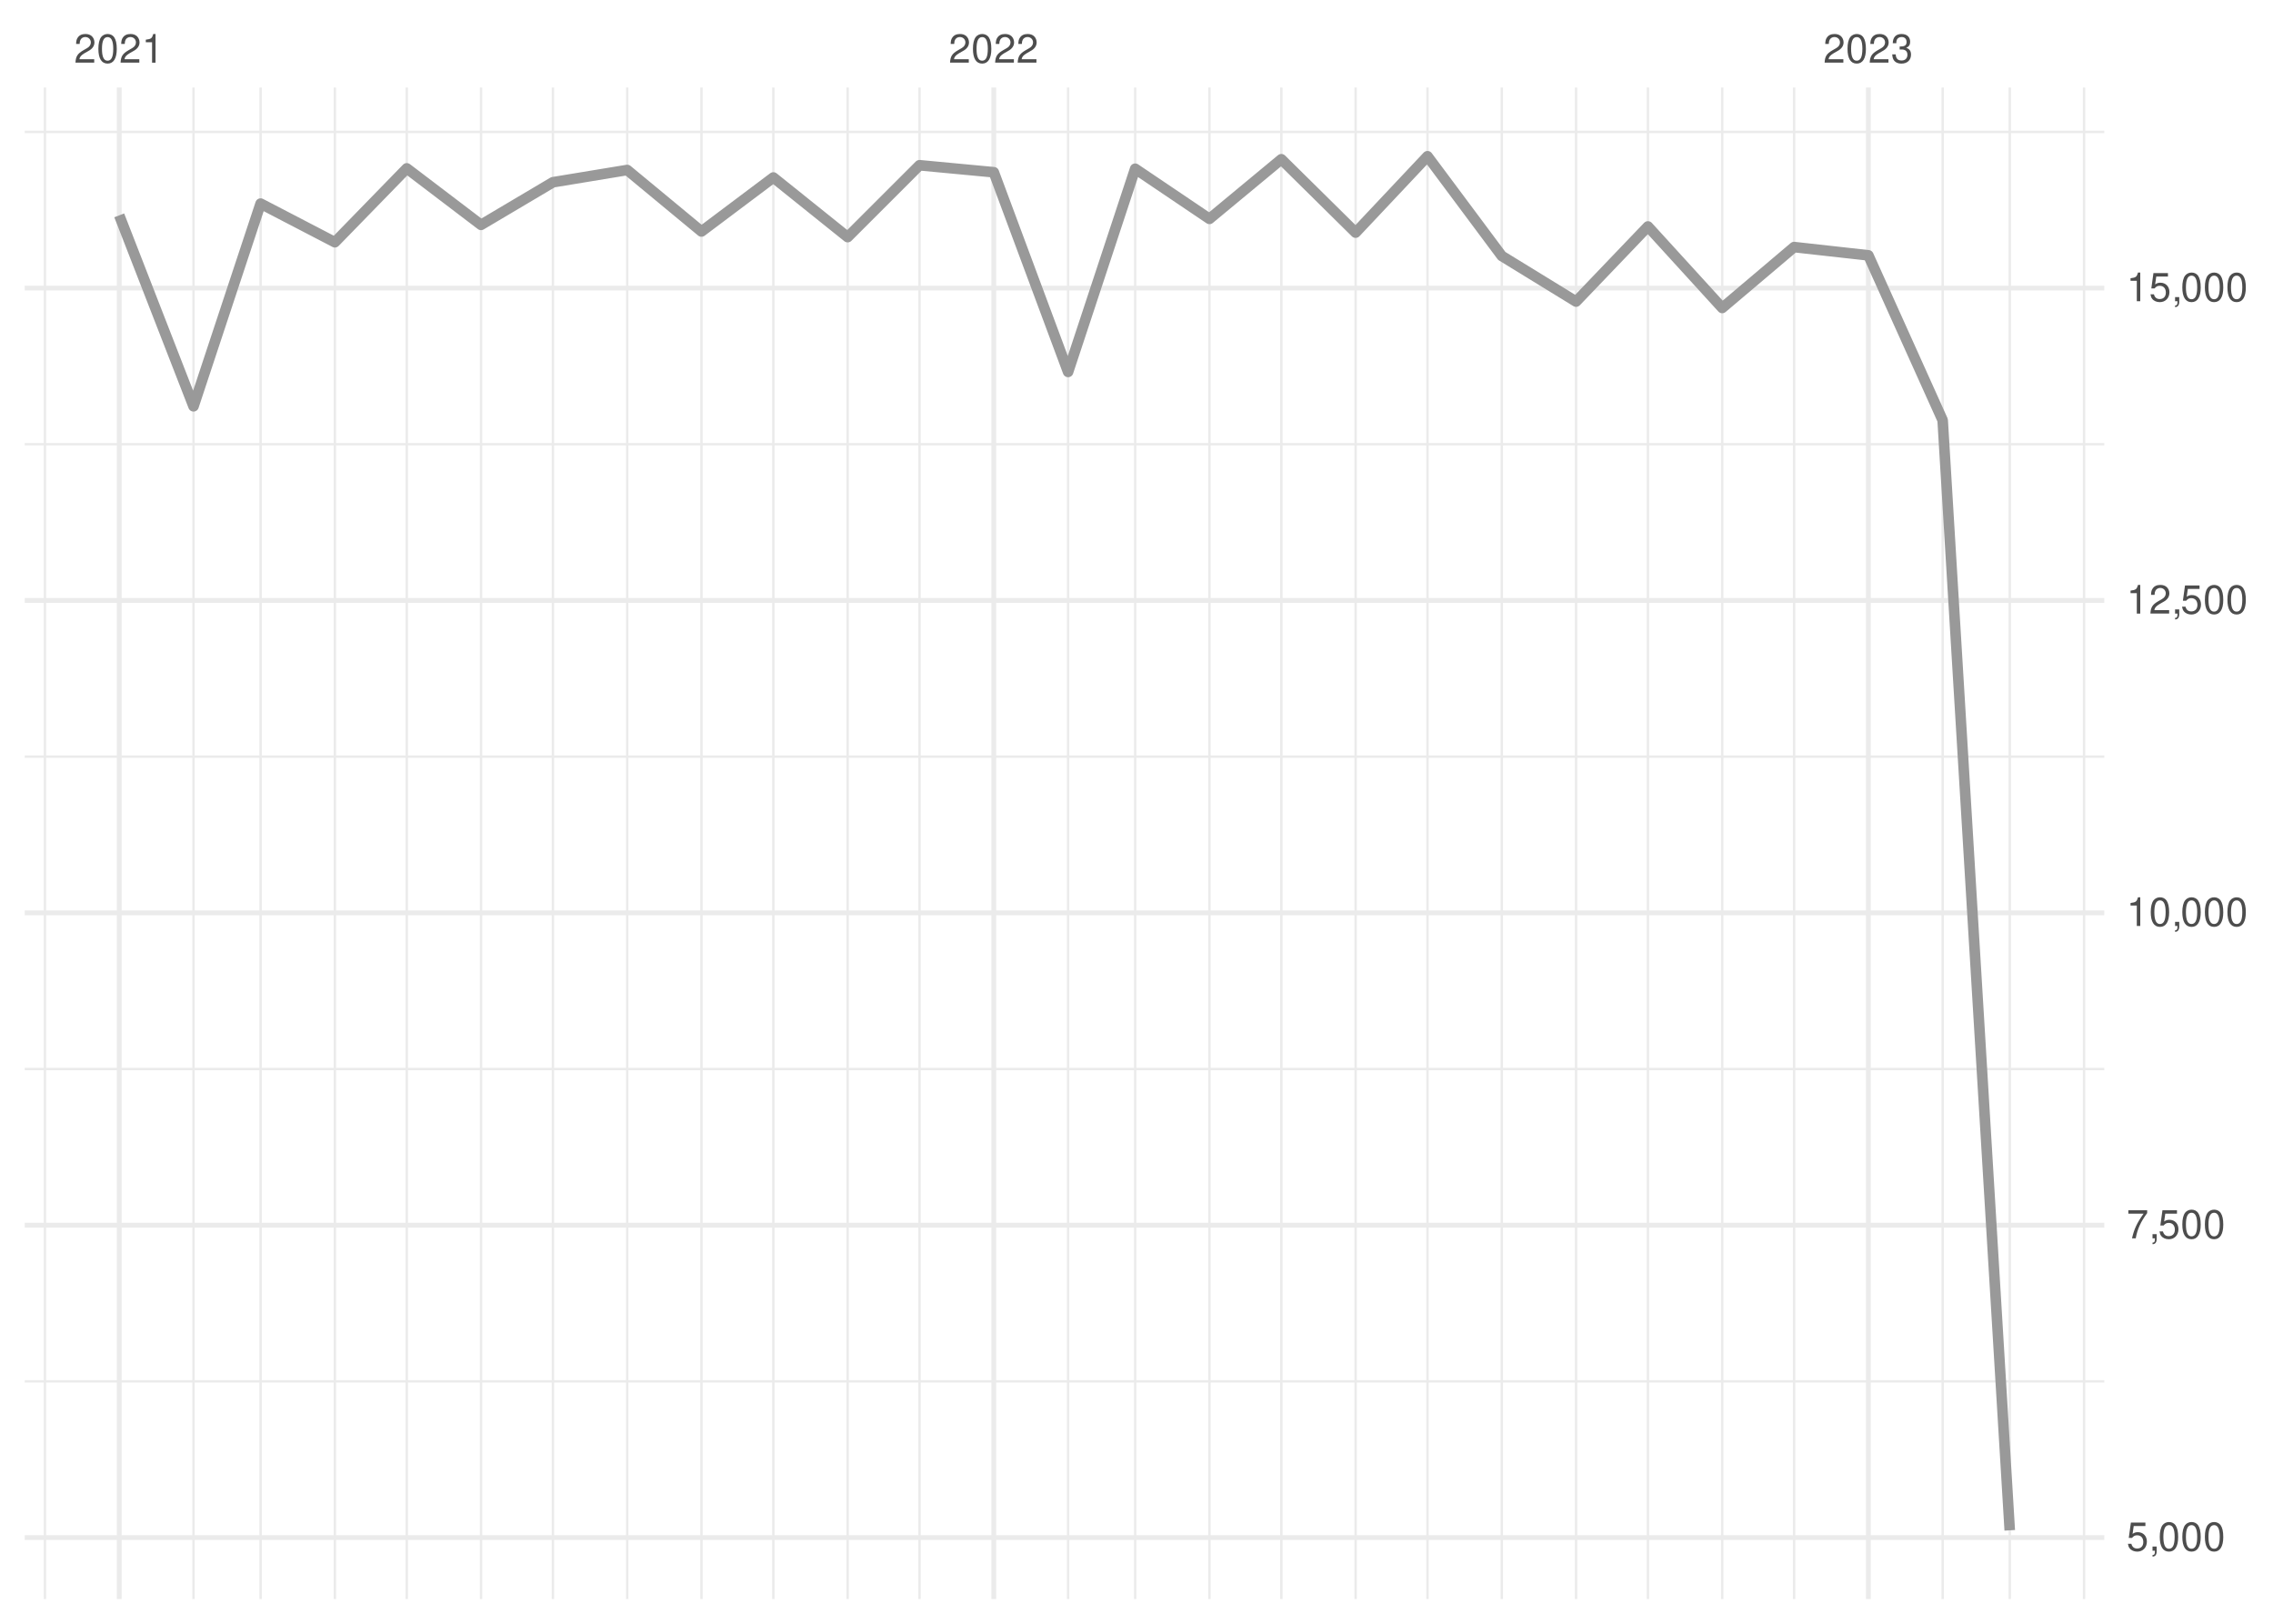
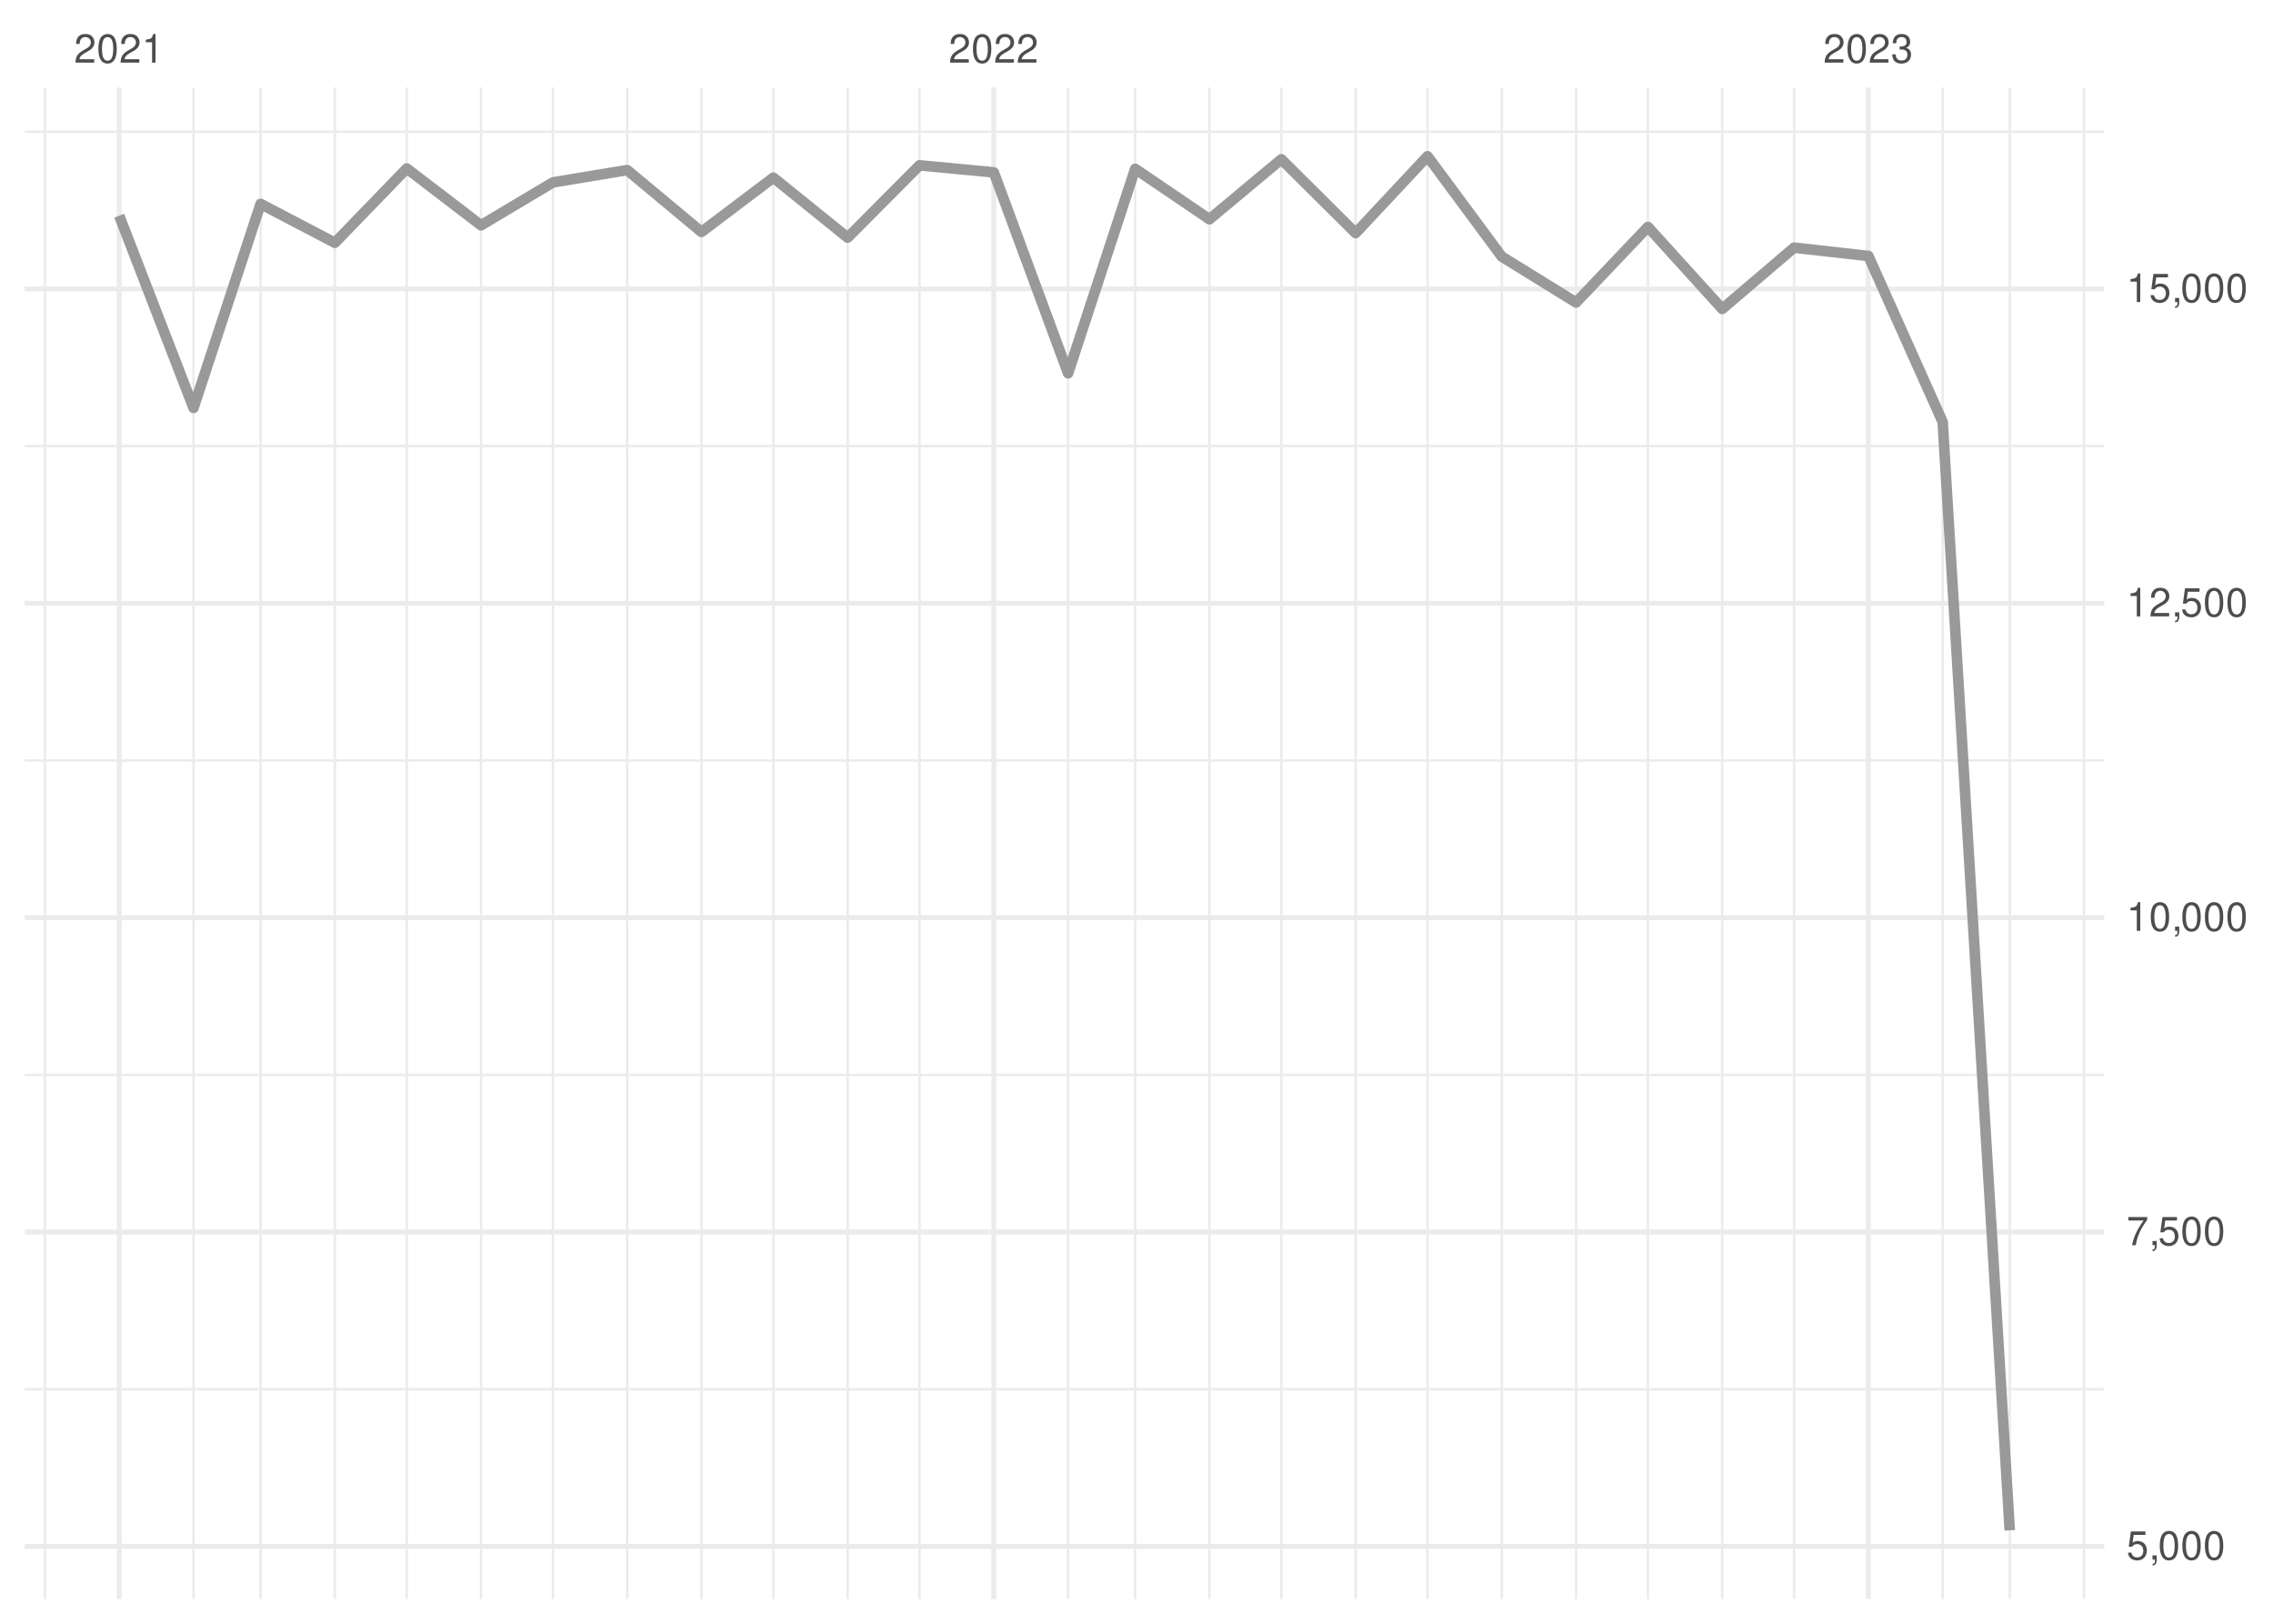
<svg xmlns="http://www.w3.org/2000/svg" xmlns:xlink="http://www.w3.org/1999/xlink" width="504pt" height="360pt" viewBox="0 0 504 360" version="1.1">
  <defs>
    <g>
      <symbol overflow="visible" id="glyph0-0">
        <path style="stroke:none;" d="" />
      </symbol>
      <symbol overflow="visible" id="glyph0-1">
        <path style="stroke:none;" d="M 4.453 -0.766 L 1.172 -0.766 C 1.25 -1.297 1.531 -1.625 2.297 -2.094 L 3.172 -2.594 C 4.047 -3.062 4.5 -3.719 4.5 -4.5 C 4.5 -5.031 4.281 -5.531 3.922 -5.875 C 3.547 -6.203 3.094 -6.359 2.5 -6.359 C 1.703 -6.359 1.125 -6.078 0.781 -5.531 C 0.547 -5.203 0.453 -4.797 0.438 -4.156 L 1.219 -4.156 C 1.234 -4.594 1.297 -4.844 1.406 -5.062 C 1.594 -5.438 2 -5.688 2.469 -5.688 C 3.172 -5.688 3.703 -5.172 3.703 -4.484 C 3.703 -3.969 3.406 -3.531 2.859 -3.219 L 2.047 -2.75 C 0.75 -2 0.375 -1.406 0.297 -0.016 L 4.453 -0.016 Z M 4.453 -0.766 " />
      </symbol>
      <symbol overflow="visible" id="glyph0-2">
        <path style="stroke:none;" d="M 2.422 -6.359 C 1.844 -6.359 1.312 -6.094 0.984 -5.672 C 0.578 -5.109 0.375 -4.25 0.375 -3.078 C 0.375 -0.938 1.078 0.203 2.422 0.203 C 3.734 0.203 4.453 -0.938 4.453 -3.031 C 4.453 -4.25 4.266 -5.078 3.859 -5.672 C 3.531 -6.109 3.016 -6.359 2.422 -6.359 Z M 2.422 -5.672 C 3.25 -5.672 3.672 -4.828 3.672 -3.094 C 3.672 -1.281 3.266 -0.438 2.406 -0.438 C 1.578 -0.438 1.172 -1.312 1.172 -3.062 C 1.172 -4.828 1.578 -5.672 2.422 -5.672 Z M 2.422 -5.672 " />
      </symbol>
      <symbol overflow="visible" id="glyph0-3">
        <path style="stroke:none;" d="M 2.281 -4.531 L 2.281 0 L 3.047 0 L 3.047 -6.359 L 2.547 -6.359 C 2.266 -5.391 2.094 -5.25 0.891 -5.094 L 0.891 -4.531 Z M 2.281 -4.531 " />
      </symbol>
      <symbol overflow="visible" id="glyph0-4">
        <path style="stroke:none;" d="M 1.938 -2.922 L 2.359 -2.922 C 3.203 -2.922 3.656 -2.531 3.656 -1.766 C 3.656 -0.969 3.172 -0.484 2.375 -0.484 C 1.516 -0.484 1.109 -0.922 1.062 -1.844 L 0.281 -1.844 C 0.312 -1.344 0.406 -1 0.547 -0.719 C 0.875 -0.109 1.484 0.203 2.344 0.203 C 3.625 0.203 4.453 -0.578 4.453 -1.781 C 4.453 -2.594 4.141 -3.031 3.391 -3.297 C 3.969 -3.531 4.266 -3.969 4.266 -4.609 C 4.266 -5.703 3.547 -6.359 2.359 -6.359 C 1.109 -6.359 0.438 -5.656 0.406 -4.312 L 1.188 -4.312 C 1.203 -4.703 1.234 -4.922 1.328 -5.109 C 1.5 -5.469 1.891 -5.688 2.375 -5.688 C 3.062 -5.688 3.469 -5.266 3.469 -4.578 C 3.469 -4.141 3.312 -3.859 2.969 -3.719 C 2.766 -3.625 2.484 -3.594 1.938 -3.578 Z M 1.938 -2.922 " />
      </symbol>
      <symbol overflow="visible" id="glyph0-5">
        <path style="stroke:none;" d="M 4.188 -6.234 L 0.969 -6.234 L 0.5 -2.844 L 1.219 -2.844 C 1.578 -3.266 1.875 -3.422 2.359 -3.422 C 3.203 -3.422 3.719 -2.844 3.719 -1.922 C 3.719 -1.031 3.203 -0.484 2.359 -0.484 C 1.688 -0.484 1.266 -0.828 1.078 -1.531 L 0.312 -1.531 C 0.406 -1.016 0.5 -0.781 0.688 -0.547 C 1.031 -0.078 1.672 0.203 2.375 0.203 C 3.641 0.203 4.516 -0.719 4.516 -2.031 C 4.516 -3.266 3.688 -4.109 2.5 -4.109 C 2.062 -4.109 1.703 -4 1.344 -3.734 L 1.594 -5.469 L 4.188 -5.469 Z M 4.188 -6.234 " />
      </symbol>
      <symbol overflow="visible" id="glyph0-6">
        <path style="stroke:none;" d="M 0.766 -0.922 L 0.766 0 L 1.297 0 L 1.297 0.156 C 1.297 0.766 1.172 0.938 0.766 0.953 L 0.766 1.297 C 1.344 1.312 1.688 0.891 1.688 0.141 L 1.688 -0.922 Z M 0.766 -0.922 " />
      </symbol>
      <symbol overflow="visible" id="glyph0-7">
        <path style="stroke:none;" d="M 4.578 -6.234 L 0.406 -6.234 L 0.406 -5.469 L 3.781 -5.469 C 2.281 -3.359 1.688 -2.047 1.219 0 L 2.047 0 C 2.391 -2 3.172 -3.719 4.578 -5.594 Z M 4.578 -6.234 " />
      </symbol>
    </g>
    <clipPath id="clip1">
-       <path d="M 5.48 306 L 466.59 306 L 466.59 307 L 5.48 307 Z M 5.48 306 " />
+       <path d="M 5.48 307 L 466.59 307 L 466.59 309 L 5.48 309 Z M 5.48 307 " />
    </clipPath>
    <clipPath id="clip2">
-       <path d="M 5.48 236 L 466.59 236 L 466.59 238 L 5.48 238 Z M 5.48 236 " />
+       <path d="M 5.48 238 L 466.59 238 L 466.59 239 L 5.48 239 Z M 5.48 238 " />
    </clipPath>
    <clipPath id="clip3">
-       <path d="M 5.48 167 L 466.59 167 L 466.59 169 L 5.48 169 Z M 5.48 167 " />
+       <path d="M 5.48 168 L 466.59 168 L 466.59 169 L 5.48 169 Z M 5.48 168 " />
    </clipPath>
    <clipPath id="clip4">
-       <path d="M 5.48 98 L 466.59 98 L 466.59 99 L 5.48 99 Z M 5.48 98 " />
+       <path d="M 5.48 98 L 466.59 98 L 466.59 100 L 5.48 100 Z M 5.48 98 " />
    </clipPath>
    <clipPath id="clip5">
      <path d="M 5.48 28 L 466.59 28 L 466.59 30 L 5.48 30 Z M 5.48 28 " />
    </clipPath>
    <clipPath id="clip6">
      <path d="M 9 19.41 L 11 19.41 L 11 354.52 L 9 354.52 Z M 9 19.41 " />
    </clipPath>
    <clipPath id="clip7">
      <path d="M 42 19.41 L 44 19.41 L 44 354.52 L 42 354.52 Z M 42 19.41 " />
    </clipPath>
    <clipPath id="clip8">
      <path d="M 57 19.41 L 59 19.41 L 59 354.52 L 57 354.52 Z M 57 19.41 " />
    </clipPath>
    <clipPath id="clip9">
      <path d="M 73 19.41 L 75 19.41 L 75 354.52 L 73 354.52 Z M 73 19.41 " />
    </clipPath>
    <clipPath id="clip10">
      <path d="M 89 19.41 L 91 19.41 L 91 354.52 L 89 354.52 Z M 89 19.41 " />
    </clipPath>
    <clipPath id="clip11">
      <path d="M 106 19.41 L 107 19.41 L 107 354.52 L 106 354.52 Z M 106 19.41 " />
    </clipPath>
    <clipPath id="clip12">
      <path d="M 122 19.41 L 123 19.41 L 123 354.52 L 122 354.52 Z M 122 19.41 " />
    </clipPath>
    <clipPath id="clip13">
      <path d="M 138 19.41 L 140 19.41 L 140 354.52 L 138 354.52 Z M 138 19.41 " />
    </clipPath>
    <clipPath id="clip14">
      <path d="M 155 19.41 L 156 19.41 L 156 354.52 L 155 354.52 Z M 155 19.41 " />
    </clipPath>
    <clipPath id="clip15">
      <path d="M 171 19.41 L 172 19.41 L 172 354.52 L 171 354.52 Z M 171 19.41 " />
    </clipPath>
    <clipPath id="clip16">
      <path d="M 187 19.41 L 189 19.41 L 189 354.52 L 187 354.52 Z M 187 19.41 " />
    </clipPath>
    <clipPath id="clip17">
      <path d="M 203 19.41 L 205 19.41 L 205 354.52 L 203 354.52 Z M 203 19.41 " />
    </clipPath>
    <clipPath id="clip18">
      <path d="M 236 19.41 L 238 19.41 L 238 354.52 L 236 354.52 Z M 236 19.41 " />
    </clipPath>
    <clipPath id="clip19">
      <path d="M 251 19.41 L 252 19.41 L 252 354.52 L 251 354.52 Z M 251 19.41 " />
    </clipPath>
    <clipPath id="clip20">
      <path d="M 267 19.41 L 269 19.41 L 269 354.52 L 267 354.52 Z M 267 19.41 " />
    </clipPath>
    <clipPath id="clip21">
      <path d="M 283 19.41 L 285 19.41 L 285 354.52 L 283 354.52 Z M 283 19.41 " />
    </clipPath>
    <clipPath id="clip22">
      <path d="M 300 19.41 L 301 19.41 L 301 354.52 L 300 354.52 Z M 300 19.41 " />
    </clipPath>
    <clipPath id="clip23">
      <path d="M 316 19.41 L 317 19.41 L 317 354.52 L 316 354.52 Z M 316 19.41 " />
    </clipPath>
    <clipPath id="clip24">
      <path d="M 332 19.41 L 334 19.41 L 334 354.52 L 332 354.52 Z M 332 19.41 " />
    </clipPath>
    <clipPath id="clip25">
      <path d="M 349 19.41 L 350 19.41 L 350 354.52 L 349 354.52 Z M 349 19.41 " />
    </clipPath>
    <clipPath id="clip26">
      <path d="M 365 19.41 L 366 19.41 L 366 354.52 L 365 354.52 Z M 365 19.41 " />
    </clipPath>
    <clipPath id="clip27">
      <path d="M 381 19.41 L 383 19.41 L 383 354.52 L 381 354.52 Z M 381 19.41 " />
    </clipPath>
    <clipPath id="clip28">
      <path d="M 397 19.41 L 399 19.41 L 399 354.52 L 397 354.52 Z M 397 19.41 " />
    </clipPath>
    <clipPath id="clip29">
      <path d="M 430 19.41 L 432 19.41 L 432 354.52 L 430 354.52 Z M 430 19.41 " />
    </clipPath>
    <clipPath id="clip30">
      <path d="M 445 19.41 L 446 19.41 L 446 354.52 L 445 354.52 Z M 445 19.41 " />
    </clipPath>
    <clipPath id="clip31">
      <path d="M 461 19.41 L 463 19.41 L 463 354.52 L 461 354.52 Z M 461 19.41 " />
    </clipPath>
    <clipPath id="clip32">
-       <path d="M 5.48 340 L 466.59 340 L 466.59 342 L 5.48 342 Z M 5.48 340 " />
+       <path d="M 5.48 342 L 466.59 342 L 466.59 344 L 5.48 344 Z M 5.48 342 " />
    </clipPath>
    <clipPath id="clip33">
-       <path d="M 5.48 271 L 466.59 271 L 466.59 273 L 5.48 273 Z M 5.48 271 " />
+       <path d="M 5.48 272 L 466.59 272 L 466.59 274 L 5.48 274 Z M 5.48 272 " />
    </clipPath>
    <clipPath id="clip34">
-       <path d="M 5.48 201 L 466.59 201 L 466.59 203 L 5.48 203 Z M 5.48 201 " />
+       <path d="M 5.48 202 L 466.59 202 L 466.59 204 L 5.48 204 Z M 5.48 202 " />
    </clipPath>
    <clipPath id="clip35">
-       <path d="M 5.48 132 L 466.59 132 L 466.59 134 L 5.48 134 Z M 5.48 132 " />
+       <path d="M 5.48 133 L 466.59 133 L 466.59 135 L 5.48 135 Z M 5.48 133 " />
    </clipPath>
    <clipPath id="clip36">
      <path d="M 5.48 63 L 466.59 63 L 466.59 65 L 5.48 65 Z M 5.48 63 " />
    </clipPath>
    <clipPath id="clip37">
      <path d="M 25 19.41 L 27 19.41 L 27 354.52 L 25 354.52 Z M 25 19.41 " />
    </clipPath>
    <clipPath id="clip38">
      <path d="M 219 19.41 L 221 19.41 L 221 354.52 L 219 354.52 Z M 219 19.41 " />
    </clipPath>
    <clipPath id="clip39">
      <path d="M 413 19.41 L 415 19.41 L 415 354.52 L 413 354.52 Z M 413 19.41 " />
    </clipPath>
  </defs>
  <g id="surface26">
    <rect x="0" y="0" width="504" height="360" style="fill:rgb(100%,100%,100%);fill-opacity:1;stroke:none;" />
    <g clip-path="url(#clip1)" clip-rule="nonzero">
-       <path style="fill:none;stroke-width:0.533;stroke-linecap:butt;stroke-linejoin:round;stroke:rgb(92.157%,92.157%,92.157%);stroke-opacity:1;stroke-miterlimit:10;" d="M 5.48 306.266 L 466.59 306.266 " />
+       <path style="fill:none;stroke-width:0.533;stroke-linecap:butt;stroke-linejoin:round;stroke:rgb(92.157%,92.157%,92.157%);stroke-opacity:1;stroke-miterlimit:10;" d="M 5.48 308.008 L 466.59 308.008 " />
    </g>
    <g clip-path="url(#clip2)" clip-rule="nonzero">
-       <path style="fill:none;stroke-width:0.533;stroke-linecap:butt;stroke-linejoin:round;stroke:rgb(92.157%,92.157%,92.157%);stroke-opacity:1;stroke-miterlimit:10;" d="M 5.48 237.012 L 466.59 237.012 " />
+       <path style="fill:none;stroke-width:0.533;stroke-linecap:butt;stroke-linejoin:round;stroke:rgb(92.157%,92.157%,92.157%);stroke-opacity:1;stroke-miterlimit:10;" d="M 5.48 238.309 L 466.59 238.309 " />
    </g>
    <g clip-path="url(#clip3)" clip-rule="nonzero">
-       <path style="fill:none;stroke-width:0.533;stroke-linecap:butt;stroke-linejoin:round;stroke:rgb(92.157%,92.157%,92.157%);stroke-opacity:1;stroke-miterlimit:10;" d="M 5.48 167.754 L 466.59 167.754 " />
+       <path style="fill:none;stroke-width:0.533;stroke-linecap:butt;stroke-linejoin:round;stroke:rgb(92.157%,92.157%,92.157%);stroke-opacity:1;stroke-miterlimit:10;" d="M 5.48 168.605 L 466.59 168.605 " />
    </g>
    <g clip-path="url(#clip4)" clip-rule="nonzero">
-       <path style="fill:none;stroke-width:0.533;stroke-linecap:butt;stroke-linejoin:round;stroke:rgb(92.157%,92.157%,92.157%);stroke-opacity:1;stroke-miterlimit:10;" d="M 5.48 98.496 L 466.59 98.496 " />
+       <path style="fill:none;stroke-width:0.533;stroke-linecap:butt;stroke-linejoin:round;stroke:rgb(92.157%,92.157%,92.157%);stroke-opacity:1;stroke-miterlimit:10;" d="M 5.48 98.906 L 466.59 98.906 " />
    </g>
    <g clip-path="url(#clip5)" clip-rule="nonzero">
-       <path style="fill:none;stroke-width:0.533;stroke-linecap:butt;stroke-linejoin:round;stroke:rgb(92.157%,92.157%,92.157%);stroke-opacity:1;stroke-miterlimit:10;" d="M 5.48 29.242 L 466.59 29.242 " />
+       <path style="fill:none;stroke-width:0.533;stroke-linecap:butt;stroke-linejoin:round;stroke:rgb(92.157%,92.157%,92.157%);stroke-opacity:1;stroke-miterlimit:10;" d="M 5.48 29.207 L 466.59 29.207 " />
    </g>
    <g clip-path="url(#clip6)" clip-rule="nonzero">
      <path style="fill:none;stroke-width:0.533;stroke-linecap:butt;stroke-linejoin:round;stroke:rgb(92.157%,92.157%,92.157%);stroke-opacity:1;stroke-miterlimit:10;" d="M 9.969 354.52 L 9.969 19.41 " />
    </g>
    <g clip-path="url(#clip7)" clip-rule="nonzero">
      <path style="fill:none;stroke-width:0.533;stroke-linecap:butt;stroke-linejoin:round;stroke:rgb(92.157%,92.157%,92.157%);stroke-opacity:1;stroke-miterlimit:10;" d="M 42.91 354.52 L 42.91 19.41 " />
    </g>
    <g clip-path="url(#clip8)" clip-rule="nonzero">
      <path style="fill:none;stroke-width:0.533;stroke-linecap:butt;stroke-linejoin:round;stroke:rgb(92.157%,92.157%,92.157%);stroke-opacity:1;stroke-miterlimit:10;" d="M 57.785 354.52 L 57.785 19.41 " />
    </g>
    <g clip-path="url(#clip9)" clip-rule="nonzero">
      <path style="fill:none;stroke-width:0.533;stroke-linecap:butt;stroke-linejoin:round;stroke:rgb(92.157%,92.157%,92.157%);stroke-opacity:1;stroke-miterlimit:10;" d="M 74.254 354.52 L 74.254 19.41 " />
    </g>
    <g clip-path="url(#clip10)" clip-rule="nonzero">
      <path style="fill:none;stroke-width:0.533;stroke-linecap:butt;stroke-linejoin:round;stroke:rgb(92.157%,92.157%,92.157%);stroke-opacity:1;stroke-miterlimit:10;" d="M 90.195 354.52 L 90.195 19.41 " />
    </g>
    <g clip-path="url(#clip11)" clip-rule="nonzero">
      <path style="fill:none;stroke-width:0.533;stroke-linecap:butt;stroke-linejoin:round;stroke:rgb(92.157%,92.157%,92.157%);stroke-opacity:1;stroke-miterlimit:10;" d="M 106.664 354.52 L 106.664 19.41 " />
    </g>
    <g clip-path="url(#clip12)" clip-rule="nonzero">
      <path style="fill:none;stroke-width:0.533;stroke-linecap:butt;stroke-linejoin:round;stroke:rgb(92.157%,92.157%,92.157%);stroke-opacity:1;stroke-miterlimit:10;" d="M 122.602 354.52 L 122.602 19.41 " />
    </g>
    <g clip-path="url(#clip13)" clip-rule="nonzero">
      <path style="fill:none;stroke-width:0.533;stroke-linecap:butt;stroke-linejoin:round;stroke:rgb(92.157%,92.157%,92.157%);stroke-opacity:1;stroke-miterlimit:10;" d="M 139.074 354.52 L 139.074 19.41 " />
    </g>
    <g clip-path="url(#clip14)" clip-rule="nonzero">
      <path style="fill:none;stroke-width:0.533;stroke-linecap:butt;stroke-linejoin:round;stroke:rgb(92.157%,92.157%,92.157%);stroke-opacity:1;stroke-miterlimit:10;" d="M 155.543 354.52 L 155.543 19.41 " />
    </g>
    <g clip-path="url(#clip15)" clip-rule="nonzero">
      <path style="fill:none;stroke-width:0.533;stroke-linecap:butt;stroke-linejoin:round;stroke:rgb(92.157%,92.157%,92.157%);stroke-opacity:1;stroke-miterlimit:10;" d="M 171.48 354.52 L 171.48 19.41 " />
    </g>
    <g clip-path="url(#clip16)" clip-rule="nonzero">
      <path style="fill:none;stroke-width:0.533;stroke-linecap:butt;stroke-linejoin:round;stroke:rgb(92.157%,92.157%,92.157%);stroke-opacity:1;stroke-miterlimit:10;" d="M 187.953 354.52 L 187.953 19.41 " />
    </g>
    <g clip-path="url(#clip17)" clip-rule="nonzero">
      <path style="fill:none;stroke-width:0.533;stroke-linecap:butt;stroke-linejoin:round;stroke:rgb(92.157%,92.157%,92.157%);stroke-opacity:1;stroke-miterlimit:10;" d="M 203.891 354.52 L 203.891 19.41 " />
    </g>
    <g clip-path="url(#clip18)" clip-rule="nonzero">
      <path style="fill:none;stroke-width:0.533;stroke-linecap:butt;stroke-linejoin:round;stroke:rgb(92.157%,92.157%,92.157%);stroke-opacity:1;stroke-miterlimit:10;" d="M 236.832 354.52 L 236.832 19.41 " />
    </g>
    <g clip-path="url(#clip19)" clip-rule="nonzero">
      <path style="fill:none;stroke-width:0.533;stroke-linecap:butt;stroke-linejoin:round;stroke:rgb(92.157%,92.157%,92.157%);stroke-opacity:1;stroke-miterlimit:10;" d="M 251.707 354.52 L 251.707 19.41 " />
    </g>
    <g clip-path="url(#clip20)" clip-rule="nonzero">
      <path style="fill:none;stroke-width:0.533;stroke-linecap:butt;stroke-linejoin:round;stroke:rgb(92.157%,92.157%,92.157%);stroke-opacity:1;stroke-miterlimit:10;" d="M 268.176 354.52 L 268.176 19.41 " />
    </g>
    <g clip-path="url(#clip21)" clip-rule="nonzero">
      <path style="fill:none;stroke-width:0.533;stroke-linecap:butt;stroke-linejoin:round;stroke:rgb(92.157%,92.157%,92.157%);stroke-opacity:1;stroke-miterlimit:10;" d="M 284.117 354.52 L 284.117 19.41 " />
    </g>
    <g clip-path="url(#clip22)" clip-rule="nonzero">
      <path style="fill:none;stroke-width:0.533;stroke-linecap:butt;stroke-linejoin:round;stroke:rgb(92.157%,92.157%,92.157%);stroke-opacity:1;stroke-miterlimit:10;" d="M 300.586 354.52 L 300.586 19.41 " />
    </g>
    <g clip-path="url(#clip23)" clip-rule="nonzero">
      <path style="fill:none;stroke-width:0.533;stroke-linecap:butt;stroke-linejoin:round;stroke:rgb(92.157%,92.157%,92.157%);stroke-opacity:1;stroke-miterlimit:10;" d="M 316.523 354.52 L 316.523 19.41 " />
    </g>
    <g clip-path="url(#clip24)" clip-rule="nonzero">
      <path style="fill:none;stroke-width:0.533;stroke-linecap:butt;stroke-linejoin:round;stroke:rgb(92.157%,92.157%,92.157%);stroke-opacity:1;stroke-miterlimit:10;" d="M 332.996 354.52 L 332.996 19.41 " />
    </g>
    <g clip-path="url(#clip25)" clip-rule="nonzero">
      <path style="fill:none;stroke-width:0.533;stroke-linecap:butt;stroke-linejoin:round;stroke:rgb(92.157%,92.157%,92.157%);stroke-opacity:1;stroke-miterlimit:10;" d="M 349.465 354.52 L 349.465 19.41 " />
    </g>
    <g clip-path="url(#clip26)" clip-rule="nonzero">
      <path style="fill:none;stroke-width:0.533;stroke-linecap:butt;stroke-linejoin:round;stroke:rgb(92.157%,92.157%,92.157%);stroke-opacity:1;stroke-miterlimit:10;" d="M 365.402 354.52 L 365.402 19.41 " />
    </g>
    <g clip-path="url(#clip27)" clip-rule="nonzero">
      <path style="fill:none;stroke-width:0.533;stroke-linecap:butt;stroke-linejoin:round;stroke:rgb(92.157%,92.157%,92.157%);stroke-opacity:1;stroke-miterlimit:10;" d="M 381.875 354.52 L 381.875 19.41 " />
    </g>
    <g clip-path="url(#clip28)" clip-rule="nonzero">
      <path style="fill:none;stroke-width:0.533;stroke-linecap:butt;stroke-linejoin:round;stroke:rgb(92.157%,92.157%,92.157%);stroke-opacity:1;stroke-miterlimit:10;" d="M 397.812 354.52 L 397.812 19.41 " />
    </g>
    <g clip-path="url(#clip29)" clip-rule="nonzero">
      <path style="fill:none;stroke-width:0.533;stroke-linecap:butt;stroke-linejoin:round;stroke:rgb(92.157%,92.157%,92.157%);stroke-opacity:1;stroke-miterlimit:10;" d="M 430.754 354.52 L 430.754 19.41 " />
    </g>
    <g clip-path="url(#clip30)" clip-rule="nonzero">
      <path style="fill:none;stroke-width:0.533;stroke-linecap:butt;stroke-linejoin:round;stroke:rgb(92.157%,92.157%,92.157%);stroke-opacity:1;stroke-miterlimit:10;" d="M 445.629 354.52 L 445.629 19.41 " />
    </g>
    <g clip-path="url(#clip31)" clip-rule="nonzero">
      <path style="fill:none;stroke-width:0.533;stroke-linecap:butt;stroke-linejoin:round;stroke:rgb(92.157%,92.157%,92.157%);stroke-opacity:1;stroke-miterlimit:10;" d="M 462.102 354.52 L 462.102 19.41 " />
    </g>
    <g clip-path="url(#clip32)" clip-rule="nonzero">
-       <path style="fill:none;stroke-width:1.067;stroke-linecap:butt;stroke-linejoin:round;stroke:rgb(92.157%,92.157%,92.157%);stroke-opacity:1;stroke-miterlimit:10;" d="M 5.48 340.895 L 466.59 340.895 " />
+       <path style="fill:none;stroke-width:1.067;stroke-linecap:butt;stroke-linejoin:round;stroke:rgb(92.157%,92.157%,92.157%);stroke-opacity:1;stroke-miterlimit:10;" d="M 5.48 342.855 L 466.59 342.855 " />
    </g>
    <g clip-path="url(#clip33)" clip-rule="nonzero">
-       <path style="fill:none;stroke-width:1.067;stroke-linecap:butt;stroke-linejoin:round;stroke:rgb(92.157%,92.157%,92.157%);stroke-opacity:1;stroke-miterlimit:10;" d="M 5.48 271.637 L 466.59 271.637 " />
+       <path style="fill:none;stroke-width:1.067;stroke-linecap:butt;stroke-linejoin:round;stroke:rgb(92.157%,92.157%,92.157%);stroke-opacity:1;stroke-miterlimit:10;" d="M 5.48 273.156 L 466.59 273.156 " />
    </g>
    <g clip-path="url(#clip34)" clip-rule="nonzero">
-       <path style="fill:none;stroke-width:1.067;stroke-linecap:butt;stroke-linejoin:round;stroke:rgb(92.157%,92.157%,92.157%);stroke-opacity:1;stroke-miterlimit:10;" d="M 5.48 202.383 L 466.59 202.383 " />
+       <path style="fill:none;stroke-width:1.067;stroke-linecap:butt;stroke-linejoin:round;stroke:rgb(92.157%,92.157%,92.157%);stroke-opacity:1;stroke-miterlimit:10;" d="M 5.48 203.457 L 466.59 203.457 " />
    </g>
    <g clip-path="url(#clip35)" clip-rule="nonzero">
-       <path style="fill:none;stroke-width:1.067;stroke-linecap:butt;stroke-linejoin:round;stroke:rgb(92.157%,92.157%,92.157%);stroke-opacity:1;stroke-miterlimit:10;" d="M 5.48 133.125 L 466.59 133.125 " />
+       <path style="fill:none;stroke-width:1.067;stroke-linecap:butt;stroke-linejoin:round;stroke:rgb(92.157%,92.157%,92.157%);stroke-opacity:1;stroke-miterlimit:10;" d="M 5.48 133.758 L 466.59 133.758 " />
    </g>
    <g clip-path="url(#clip36)" clip-rule="nonzero">
-       <path style="fill:none;stroke-width:1.067;stroke-linecap:butt;stroke-linejoin:round;stroke:rgb(92.157%,92.157%,92.157%);stroke-opacity:1;stroke-miterlimit:10;" d="M 5.48 63.871 L 466.59 63.871 " />
+       <path style="fill:none;stroke-width:1.067;stroke-linecap:butt;stroke-linejoin:round;stroke:rgb(92.157%,92.157%,92.157%);stroke-opacity:1;stroke-miterlimit:10;" d="M 5.48 64.059 L 466.59 64.059 " />
    </g>
    <g clip-path="url(#clip37)" clip-rule="nonzero">
      <path style="fill:none;stroke-width:1.067;stroke-linecap:butt;stroke-linejoin:round;stroke:rgb(92.157%,92.157%,92.157%);stroke-opacity:1;stroke-miterlimit:10;" d="M 26.438 354.52 L 26.438 19.41 " />
    </g>
    <g clip-path="url(#clip38)" clip-rule="nonzero">
      <path style="fill:none;stroke-width:1.067;stroke-linecap:butt;stroke-linejoin:round;stroke:rgb(92.157%,92.157%,92.157%);stroke-opacity:1;stroke-miterlimit:10;" d="M 220.359 354.52 L 220.359 19.41 " />
    </g>
    <g clip-path="url(#clip39)" clip-rule="nonzero">
      <path style="fill:none;stroke-width:1.067;stroke-linecap:butt;stroke-linejoin:round;stroke:rgb(92.157%,92.157%,92.157%);stroke-opacity:1;stroke-miterlimit:10;" d="M 414.281 354.52 L 414.281 19.41 " />
    </g>
-     <path style="fill:none;stroke-width:2.347;stroke-linecap:butt;stroke-linejoin:round;stroke:rgb(60%,60%,60%);stroke-opacity:1;stroke-miterlimit:10;" d="M 26.438 47.746 L 42.91 90.074 L 57.785 45.141 L 74.254 53.703 L 90.195 37.332 L 106.664 49.852 L 122.602 40.406 L 139.074 37.691 L 155.543 51.32 L 171.48 39.352 L 187.953 52.566 L 203.891 36.637 L 220.359 38.188 L 236.832 82.457 L 251.707 37.414 L 268.176 48.523 L 284.117 35.309 L 300.586 51.57 L 316.523 34.645 L 332.996 56.75 L 349.465 66.859 L 365.402 50.211 L 381.875 68.273 L 397.812 54.781 L 414.281 56.613 L 430.754 93.18 L 445.629 339.289 " />
+     <path style="fill:none;stroke-width:2.347;stroke-linecap:butt;stroke-linejoin:round;stroke:rgb(60%,60%,60%);stroke-opacity:1;stroke-miterlimit:10;" d="M 26.438 47.832 L 42.91 90.43 L 57.785 45.211 L 74.254 53.824 L 90.195 37.348 L 106.664 49.949 L 122.602 40.441 L 139.074 37.711 L 155.543 51.426 L 171.48 39.383 L 187.953 52.68 L 203.891 36.652 L 220.359 38.211 L 236.832 82.766 L 251.707 37.43 L 268.176 48.609 L 284.117 35.312 L 300.586 51.68 L 316.523 34.645 L 332.996 56.891 L 349.465 67.066 L 365.402 50.312 L 381.875 68.488 L 397.812 54.91 L 414.281 56.754 L 430.754 93.555 L 445.629 339.289 " />
    <g style="fill:rgb(30.196%,30.196%,30.196%);fill-opacity:1;">
      <use xlink:href="#glyph0-1" x="16.438" y="13.896" />
      <use xlink:href="#glyph0-2" x="21.438" y="13.896" />
      <use xlink:href="#glyph0-1" x="26.438" y="13.896" />
      <use xlink:href="#glyph0-3" x="31.438" y="13.896" />
    </g>
    <g style="fill:rgb(30.196%,30.196%,30.196%);fill-opacity:1;">
      <use xlink:href="#glyph0-1" x="210.359" y="13.896" />
      <use xlink:href="#glyph0-2" x="215.359" y="13.896" />
      <use xlink:href="#glyph0-1" x="220.359" y="13.896" />
      <use xlink:href="#glyph0-1" x="225.359" y="13.896" />
    </g>
    <g style="fill:rgb(30.196%,30.196%,30.196%);fill-opacity:1;">
      <use xlink:href="#glyph0-1" x="404.281" y="13.896" />
      <use xlink:href="#glyph0-2" x="409.281" y="13.896" />
      <use xlink:href="#glyph0-1" x="414.281" y="13.896" />
      <use xlink:href="#glyph0-4" x="419.281" y="13.896" />
    </g>
    <g style="fill:rgb(30.196%,30.196%,30.196%);fill-opacity:1;">
-       <use xlink:href="#glyph0-5" x="471.52" y="343.81" />
-       <use xlink:href="#glyph0-6" x="476.52" y="343.81" />
-       <use xlink:href="#glyph0-2" x="478.52" y="343.81" />
-       <use xlink:href="#glyph0-2" x="483.52" y="343.81" />
-       <use xlink:href="#glyph0-2" x="488.52" y="343.81" />
-     </g>
-     <g style="fill:rgb(30.196%,30.196%,30.196%);fill-opacity:1;">
-       <use xlink:href="#glyph0-7" x="471.52" y="274.552" />
-       <use xlink:href="#glyph0-6" x="476.52" y="274.552" />
-       <use xlink:href="#glyph0-5" x="478.52" y="274.552" />
-       <use xlink:href="#glyph0-2" x="483.52" y="274.552" />
-       <use xlink:href="#glyph0-2" x="488.52" y="274.552" />
-     </g>
-     <g style="fill:rgb(30.196%,30.196%,30.196%);fill-opacity:1;">
-       <use xlink:href="#glyph0-3" x="471.52" y="205.298" />
-       <use xlink:href="#glyph0-2" x="476.52" y="205.298" />
-       <use xlink:href="#glyph0-6" x="481.52" y="205.298" />
-       <use xlink:href="#glyph0-2" x="483.52" y="205.298" />
-       <use xlink:href="#glyph0-2" x="488.52" y="205.298" />
-       <use xlink:href="#glyph0-2" x="493.52" y="205.298" />
-     </g>
-     <g style="fill:rgb(30.196%,30.196%,30.196%);fill-opacity:1;">
-       <use xlink:href="#glyph0-3" x="471.52" y="136.04" />
-       <use xlink:href="#glyph0-1" x="476.52" y="136.04" />
-       <use xlink:href="#glyph0-6" x="481.52" y="136.04" />
-       <use xlink:href="#glyph0-5" x="483.52" y="136.04" />
-       <use xlink:href="#glyph0-2" x="488.52" y="136.04" />
-       <use xlink:href="#glyph0-2" x="493.52" y="136.04" />
-     </g>
-     <g style="fill:rgb(30.196%,30.196%,30.196%);fill-opacity:1;">
-       <use xlink:href="#glyph0-3" x="471.52" y="66.786" />
-       <use xlink:href="#glyph0-5" x="476.52" y="66.786" />
-       <use xlink:href="#glyph0-6" x="481.52" y="66.786" />
-       <use xlink:href="#glyph0-2" x="483.52" y="66.786" />
-       <use xlink:href="#glyph0-2" x="488.52" y="66.786" />
-       <use xlink:href="#glyph0-2" x="493.52" y="66.786" />
+       <use xlink:href="#glyph0-5" x="471.52" y="345.771" />
+       <use xlink:href="#glyph0-6" x="476.52" y="345.771" />
+       <use xlink:href="#glyph0-2" x="478.52" y="345.771" />
+       <use xlink:href="#glyph0-2" x="483.52" y="345.771" />
+       <use xlink:href="#glyph0-2" x="488.52" y="345.771" />
+     </g>
+     <g style="fill:rgb(30.196%,30.196%,30.196%);fill-opacity:1;">
+       <use xlink:href="#glyph0-7" x="471.52" y="276.071" />
+       <use xlink:href="#glyph0-6" x="476.52" y="276.071" />
+       <use xlink:href="#glyph0-5" x="478.52" y="276.071" />
+       <use xlink:href="#glyph0-2" x="483.52" y="276.071" />
+       <use xlink:href="#glyph0-2" x="488.52" y="276.071" />
+     </g>
+     <g style="fill:rgb(30.196%,30.196%,30.196%);fill-opacity:1;">
+       <use xlink:href="#glyph0-3" x="471.52" y="206.372" />
+       <use xlink:href="#glyph0-2" x="476.52" y="206.372" />
+       <use xlink:href="#glyph0-6" x="481.52" y="206.372" />
+       <use xlink:href="#glyph0-2" x="483.52" y="206.372" />
+       <use xlink:href="#glyph0-2" x="488.52" y="206.372" />
+       <use xlink:href="#glyph0-2" x="493.52" y="206.372" />
+     </g>
+     <g style="fill:rgb(30.196%,30.196%,30.196%);fill-opacity:1;">
+       <use xlink:href="#glyph0-3" x="471.52" y="136.673" />
+       <use xlink:href="#glyph0-1" x="476.52" y="136.673" />
+       <use xlink:href="#glyph0-6" x="481.52" y="136.673" />
+       <use xlink:href="#glyph0-5" x="483.52" y="136.673" />
+       <use xlink:href="#glyph0-2" x="488.52" y="136.673" />
+       <use xlink:href="#glyph0-2" x="493.52" y="136.673" />
+     </g>
+     <g style="fill:rgb(30.196%,30.196%,30.196%);fill-opacity:1;">
+       <use xlink:href="#glyph0-3" x="471.52" y="66.974" />
+       <use xlink:href="#glyph0-5" x="476.52" y="66.974" />
+       <use xlink:href="#glyph0-6" x="481.52" y="66.974" />
+       <use xlink:href="#glyph0-2" x="483.52" y="66.974" />
+       <use xlink:href="#glyph0-2" x="488.52" y="66.974" />
+       <use xlink:href="#glyph0-2" x="493.52" y="66.974" />
    </g>
  </g>
</svg>
